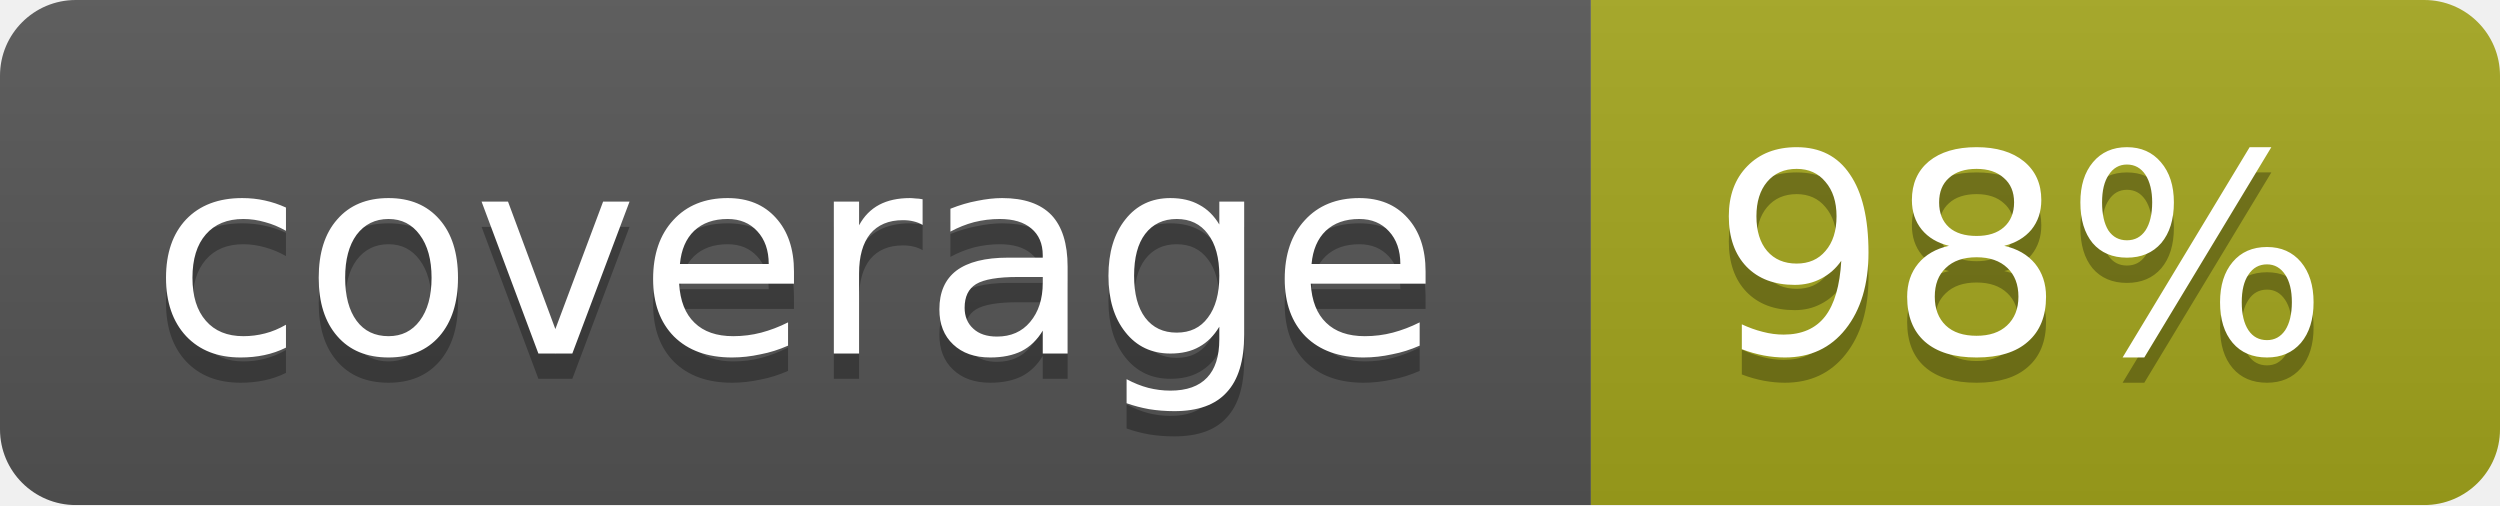
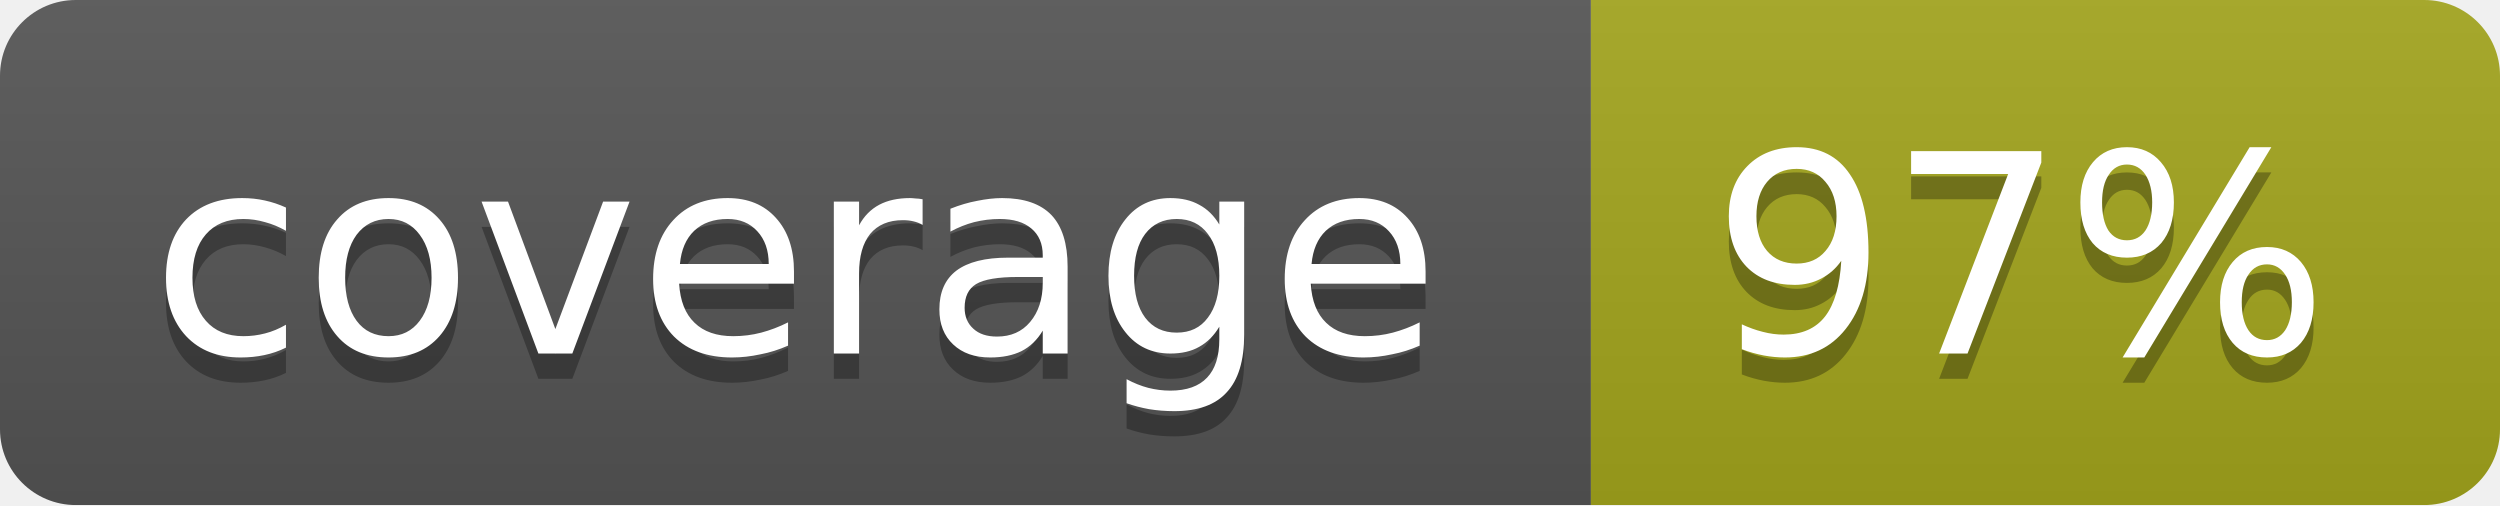
<svg xmlns="http://www.w3.org/2000/svg" width="99" height="20">
  <linearGradient id="b" x2="0" y2="100%">
    <stop offset="0" stop-color="#bbb" stop-opacity=".1" />
    <stop offset="1" stop-opacity=".1" />
  </linearGradient>
  <mask id="a">
    <rect width="99" height="20" rx="3" fill="#fff" />
  </mask>
  <g mask="url(#a)">
    <path fill="#555" d="M0 0h63v20H0z" />
    <path fill="#a4a61d" d="M63 0h36v20H63z" />
    <path fill="url(#b)" d="M0 0h99v20H0z" />
  </g>
  <g fill="#fff" text-anchor="middle" font-family="DejaVu Sans,Verdana,Geneva,sans-serif" font-size="11">
    <text x="31.5" y="15" fill="#010101" fill-opacity=".3">coverage</text>
    <text x="31.5" y="14">coverage</text>
-     <text x="80" y="15" fill="#010101" fill-opacity=".3">98%</text>
-     <text x="80" y="14">98%</text>
+     <text x="80" y="15" fill="#010101" fill-opacity=".3">97%</text>
+     <text x="80" y="14">97%</text>
  </g>
</svg>
